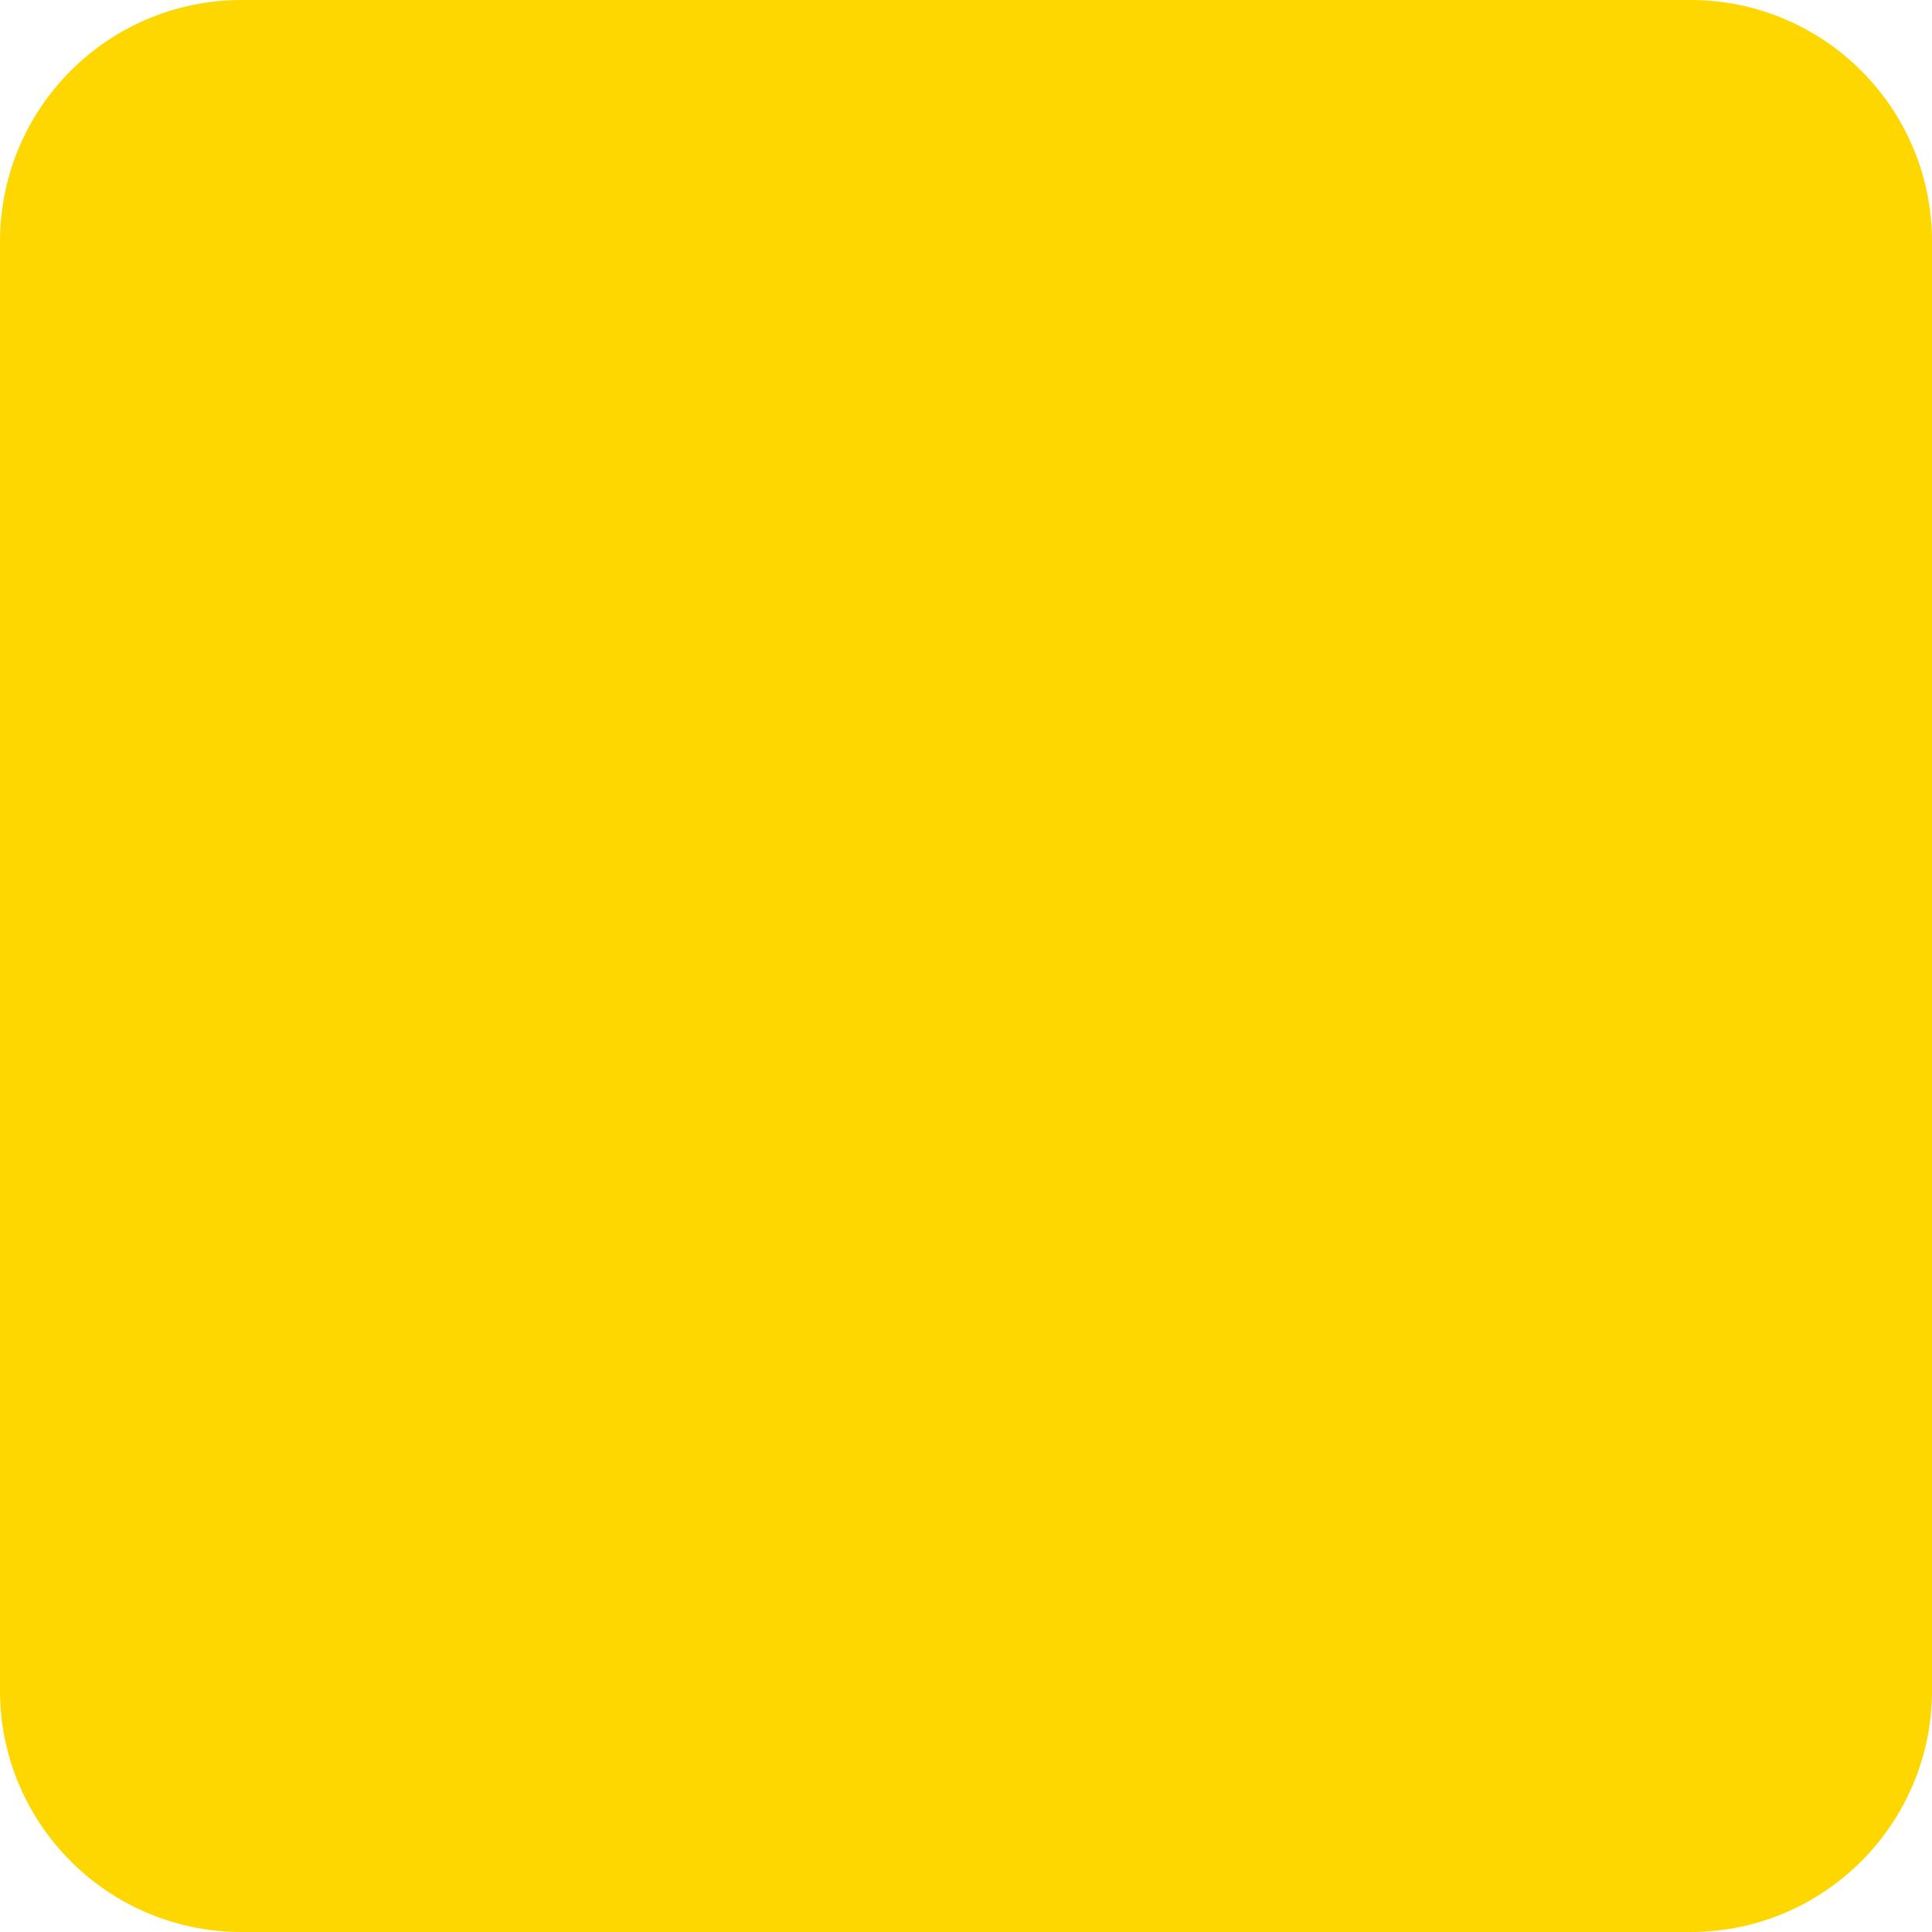
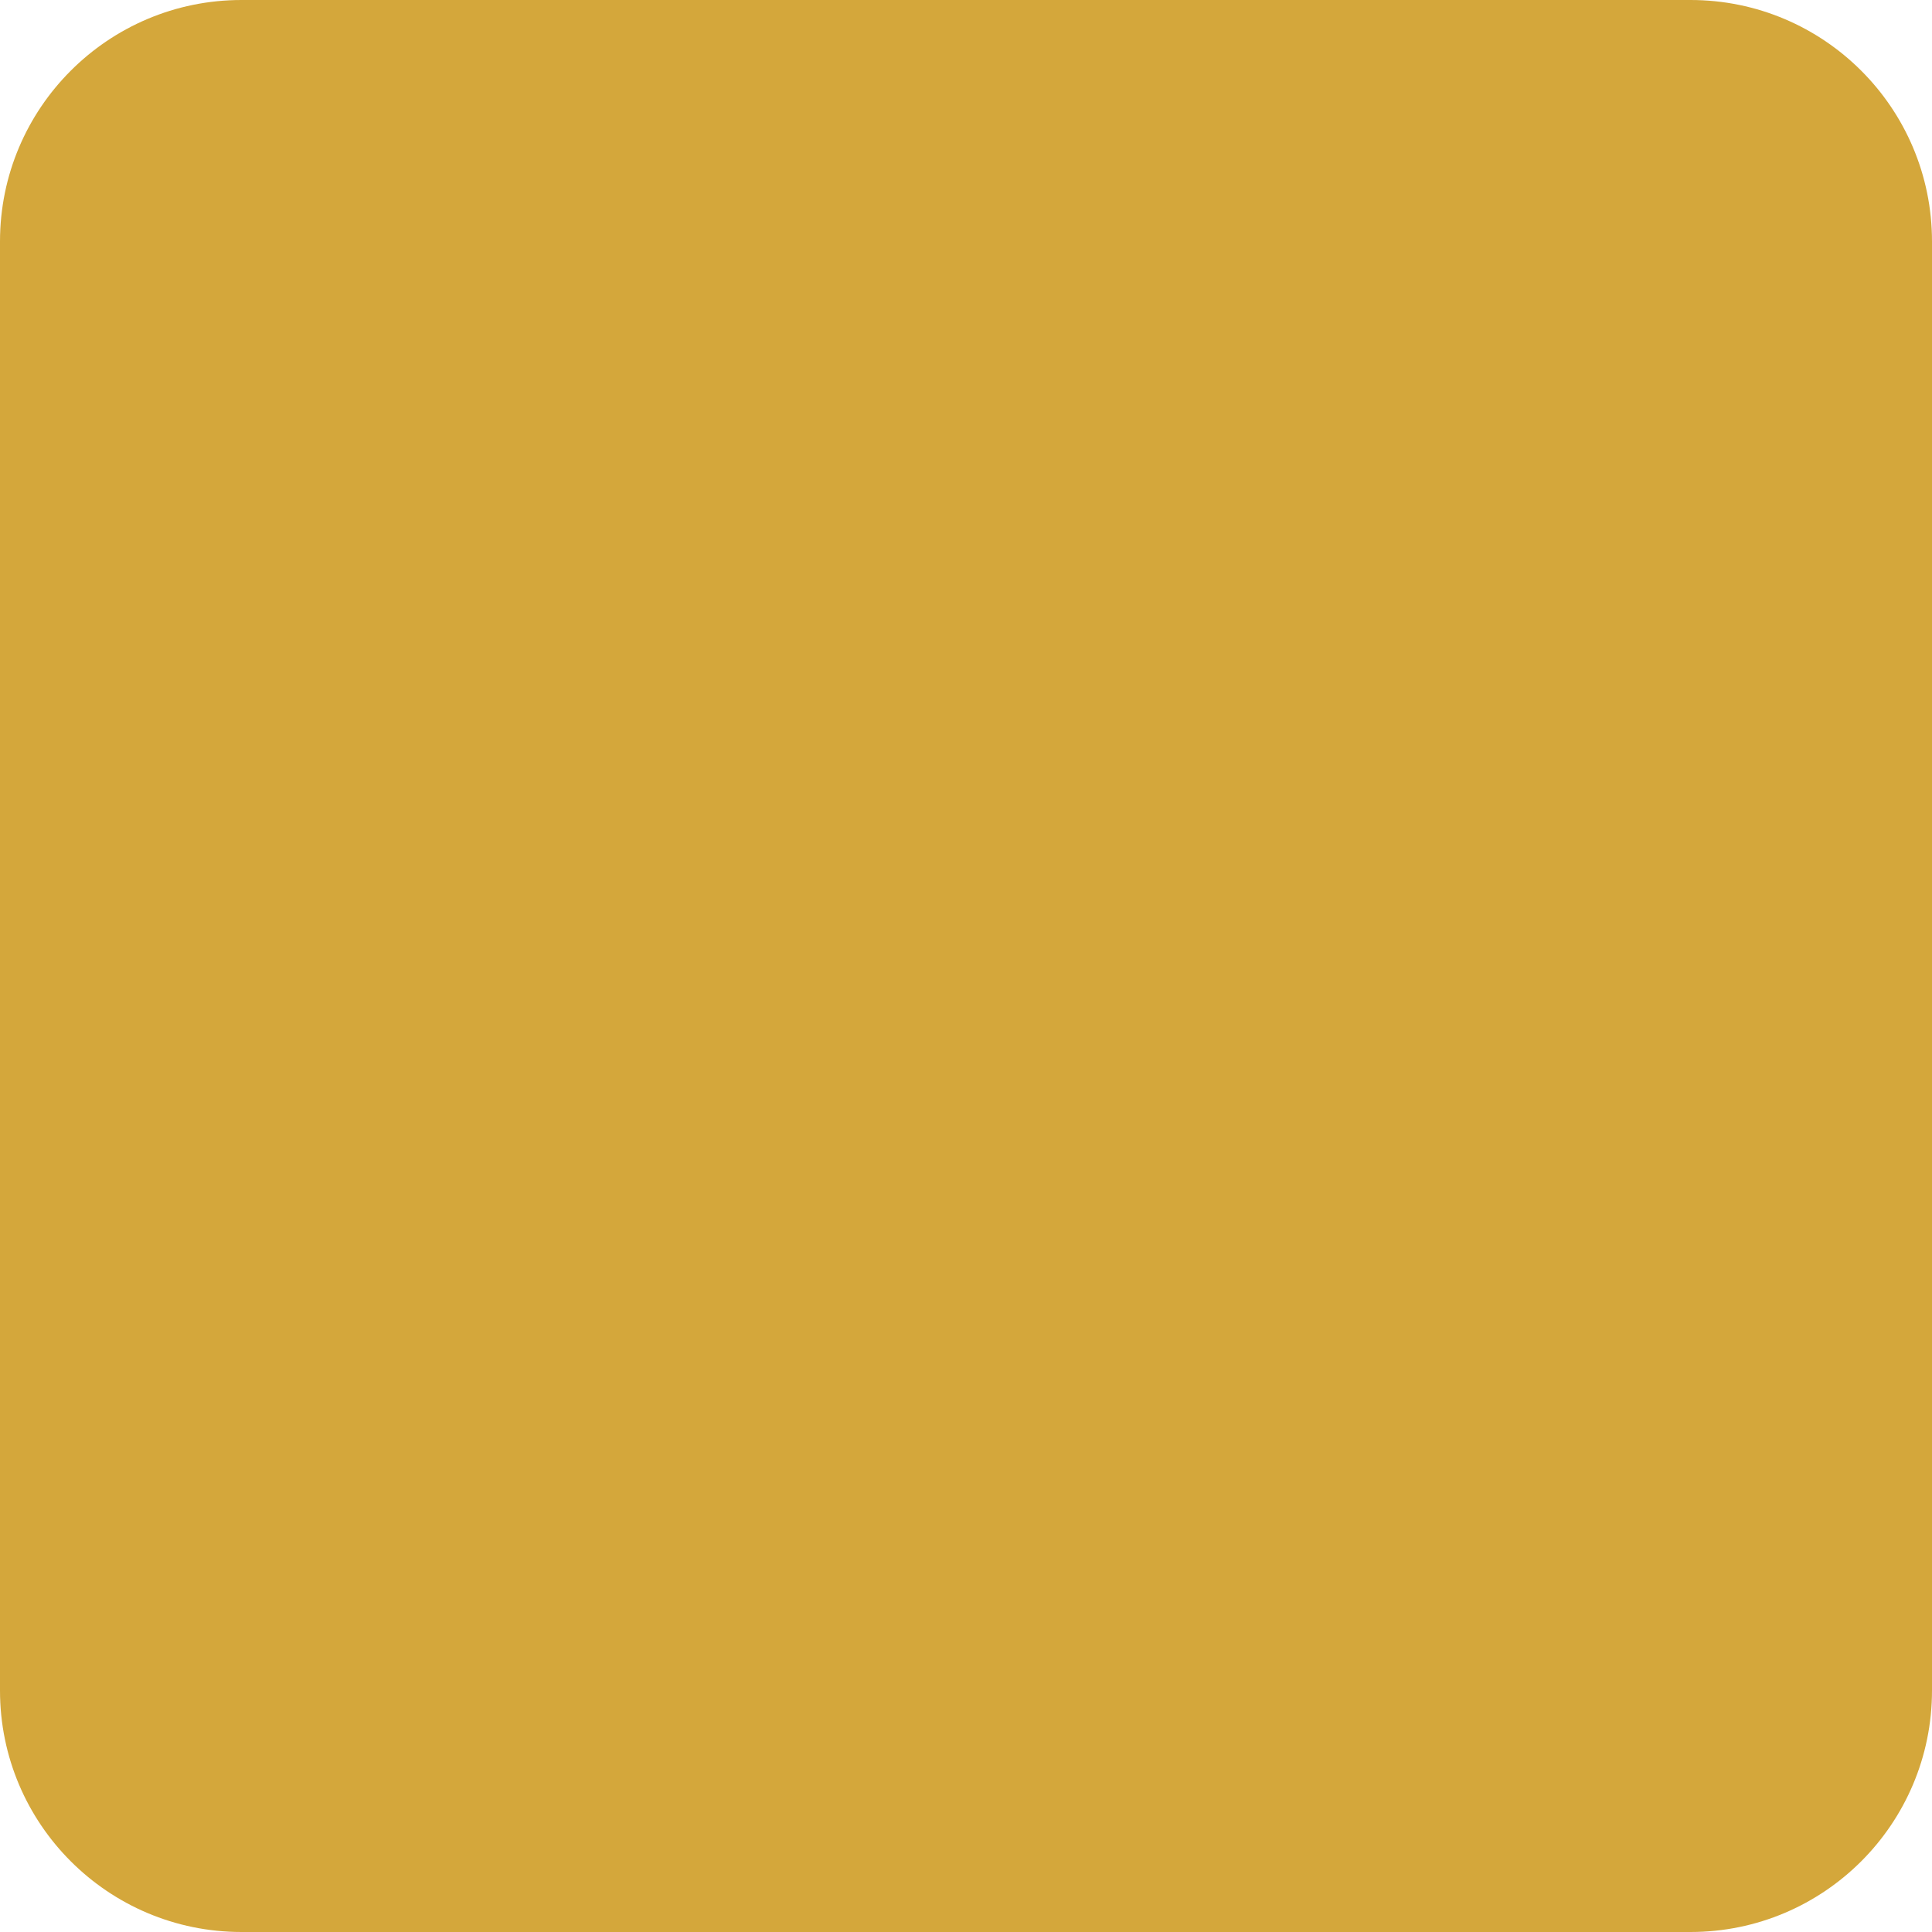
- <svg xmlns="http://www.w3.org/2000/svg" id="b" data-name="Layer 2" viewBox="0 0 16 16">
-   <defs>
-     <style>
-       .d {
-         fill: gold;
-       }
-     </style>
-   </defs>
-   <g id="c" data-name="Layer 5">
-     <rect class="d" width="16" height="16" rx="2" ry="2" />
-   </g>
+ <svg xmlns="http://www.w3.org/2000/svg" viewBox="0 0 16 16">
+   <rect width="16" height="16" rx="2" fill="#D4A73B" />
</svg>
